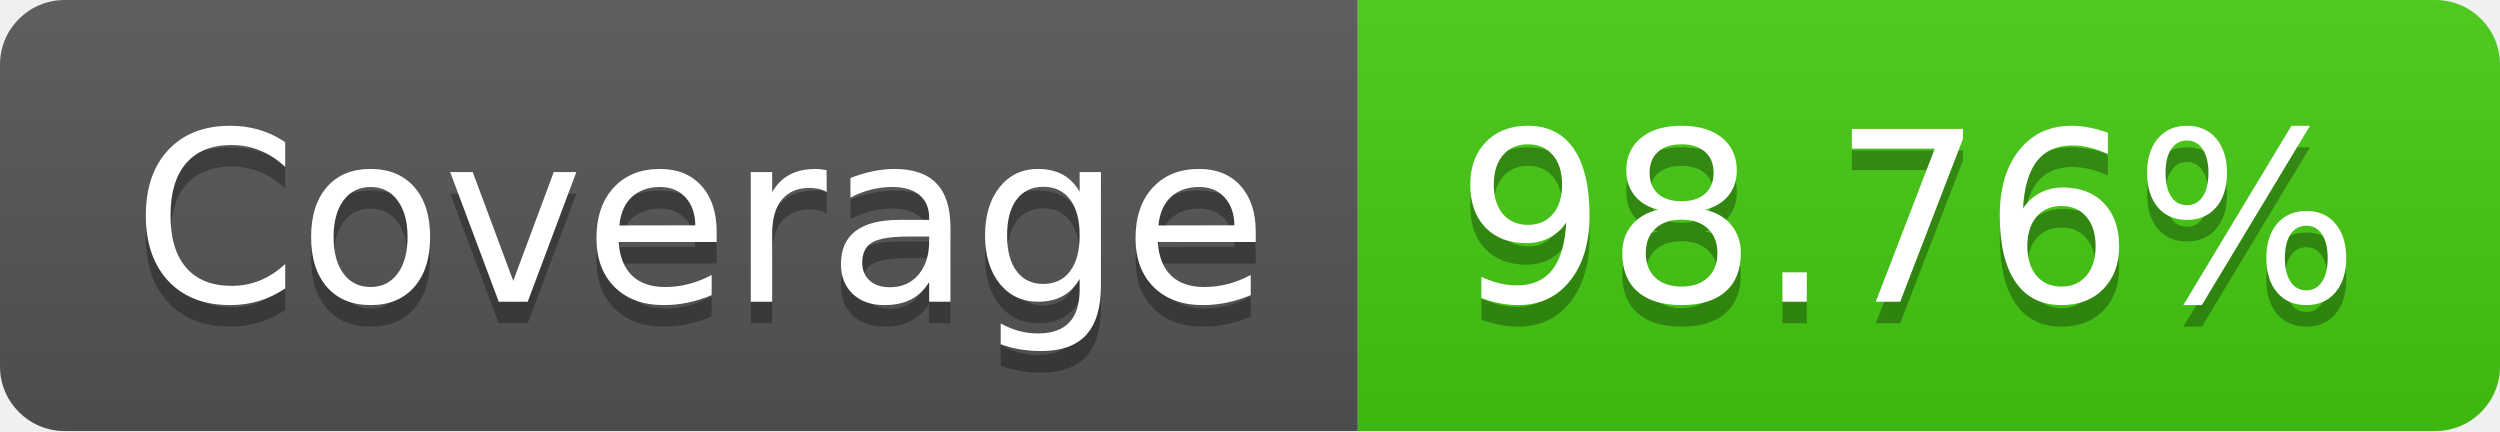
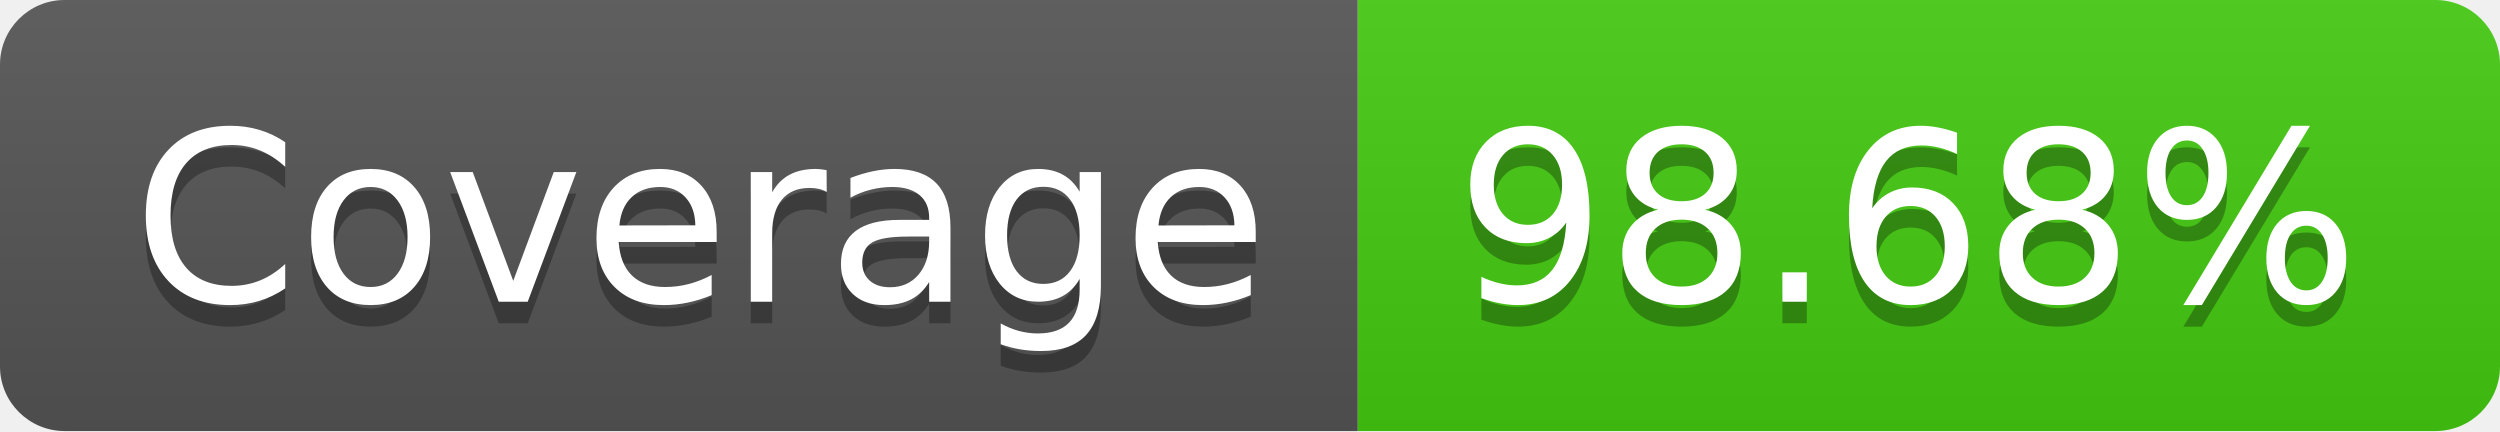
- <svg xmlns="http://www.w3.org/2000/svg" width="116" height="20" role="img" aria-label="Coverage: 98.76%">
+ <svg xmlns="http://www.w3.org/2000/svg" width="116" height="20" role="img" aria-label="Coverage: 98.68%">
  <linearGradient id="s" x2="0" y2="100%">
    <stop offset="0" stop-color="#bbb" stop-opacity=".1" />
    <stop offset="1" stop-opacity=".1" />
  </linearGradient>
  <clipPath id="r">
    <rect width="116" height="20" rx="3" fill="#fff" />
  </clipPath>
  <g clip-path="url(#r)">
    <rect width="63" height="20" fill="#555" />
    <rect x="63" width="53" height="20" fill="#4c1" />
    <rect width="116" height="20" fill="url(#s)" />
  </g>
  <g fill="#fff" text-anchor="middle" font-family="Verdana,Geneva,DejaVu Sans,sans-serif" text-rendering="geometricPrecision" font-size="110">
    <text aria-hidden="true" x="325" y="150" fill="#010101" fill-opacity=".3" transform="scale(.1)" textLength="530">Coverage</text>
    <text x="325" y="140" transform="scale(.1)" fill="#fff" textLength="530">Coverage</text>
-     <text aria-hidden="true" x="885" y="150" fill="#010101" fill-opacity=".3" transform="scale(.1)" textLength="430">98.76%</text>
-     <text x="885" y="140" transform="scale(.1)" fill="#fff" textLength="430">98.76%</text>
+     <text aria-hidden="true" x="885" y="150" fill="#010101" fill-opacity=".3" transform="scale(.1)" textLength="430">98.68%</text>
+     <text x="885" y="140" transform="scale(.1)" fill="#fff" textLength="430">98.68%</text>
  </g>
</svg>
